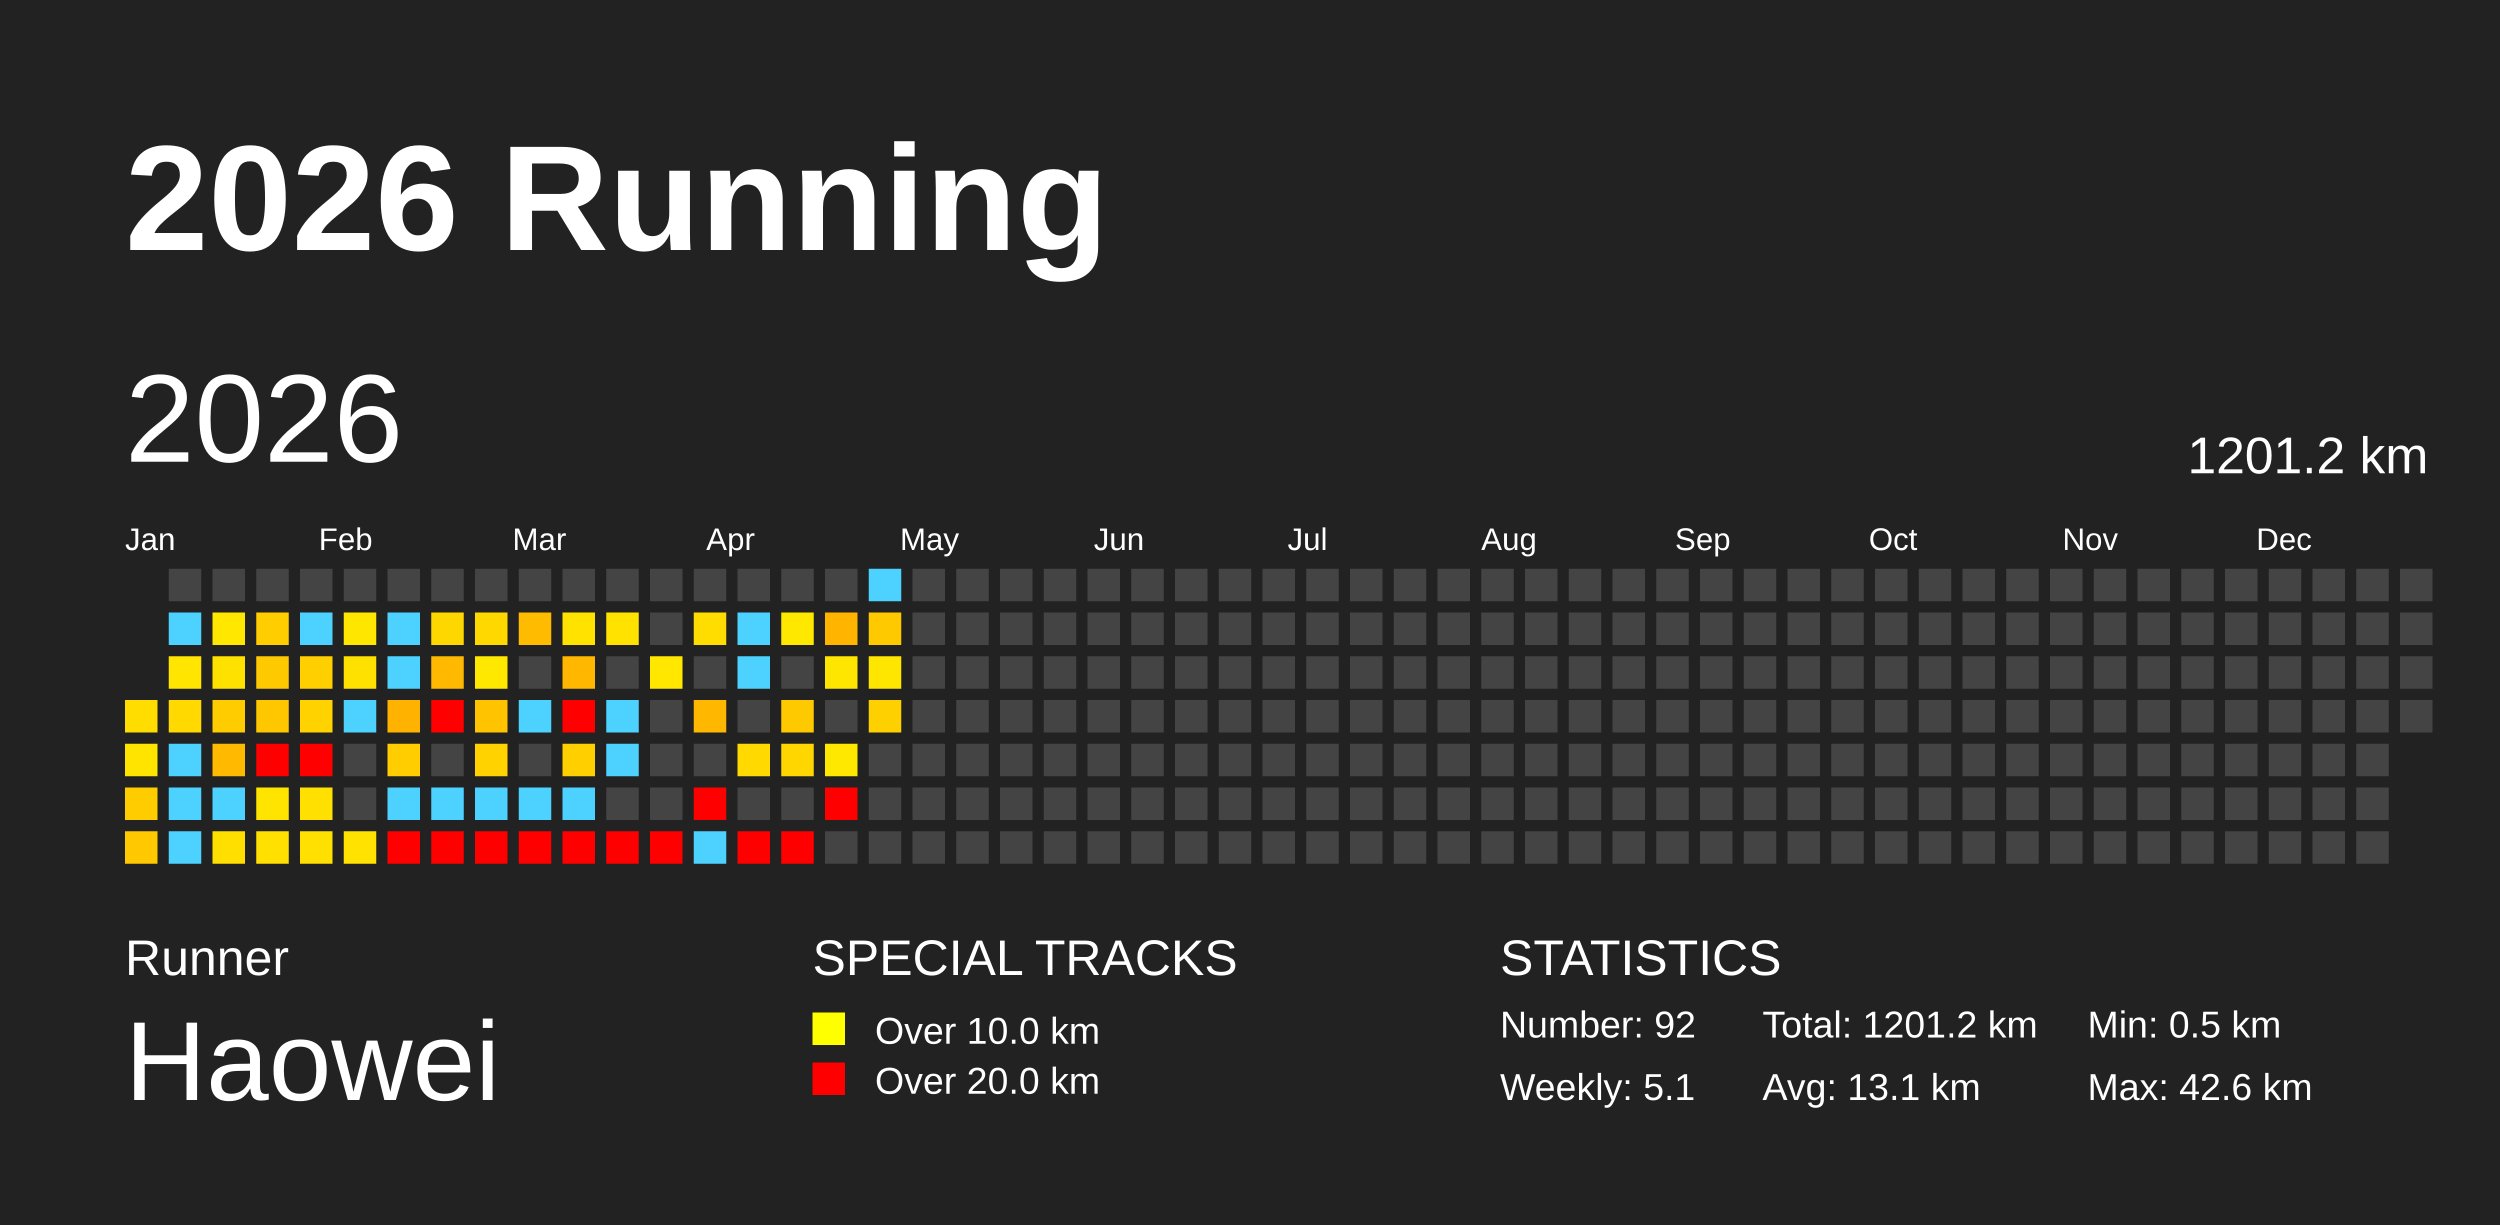
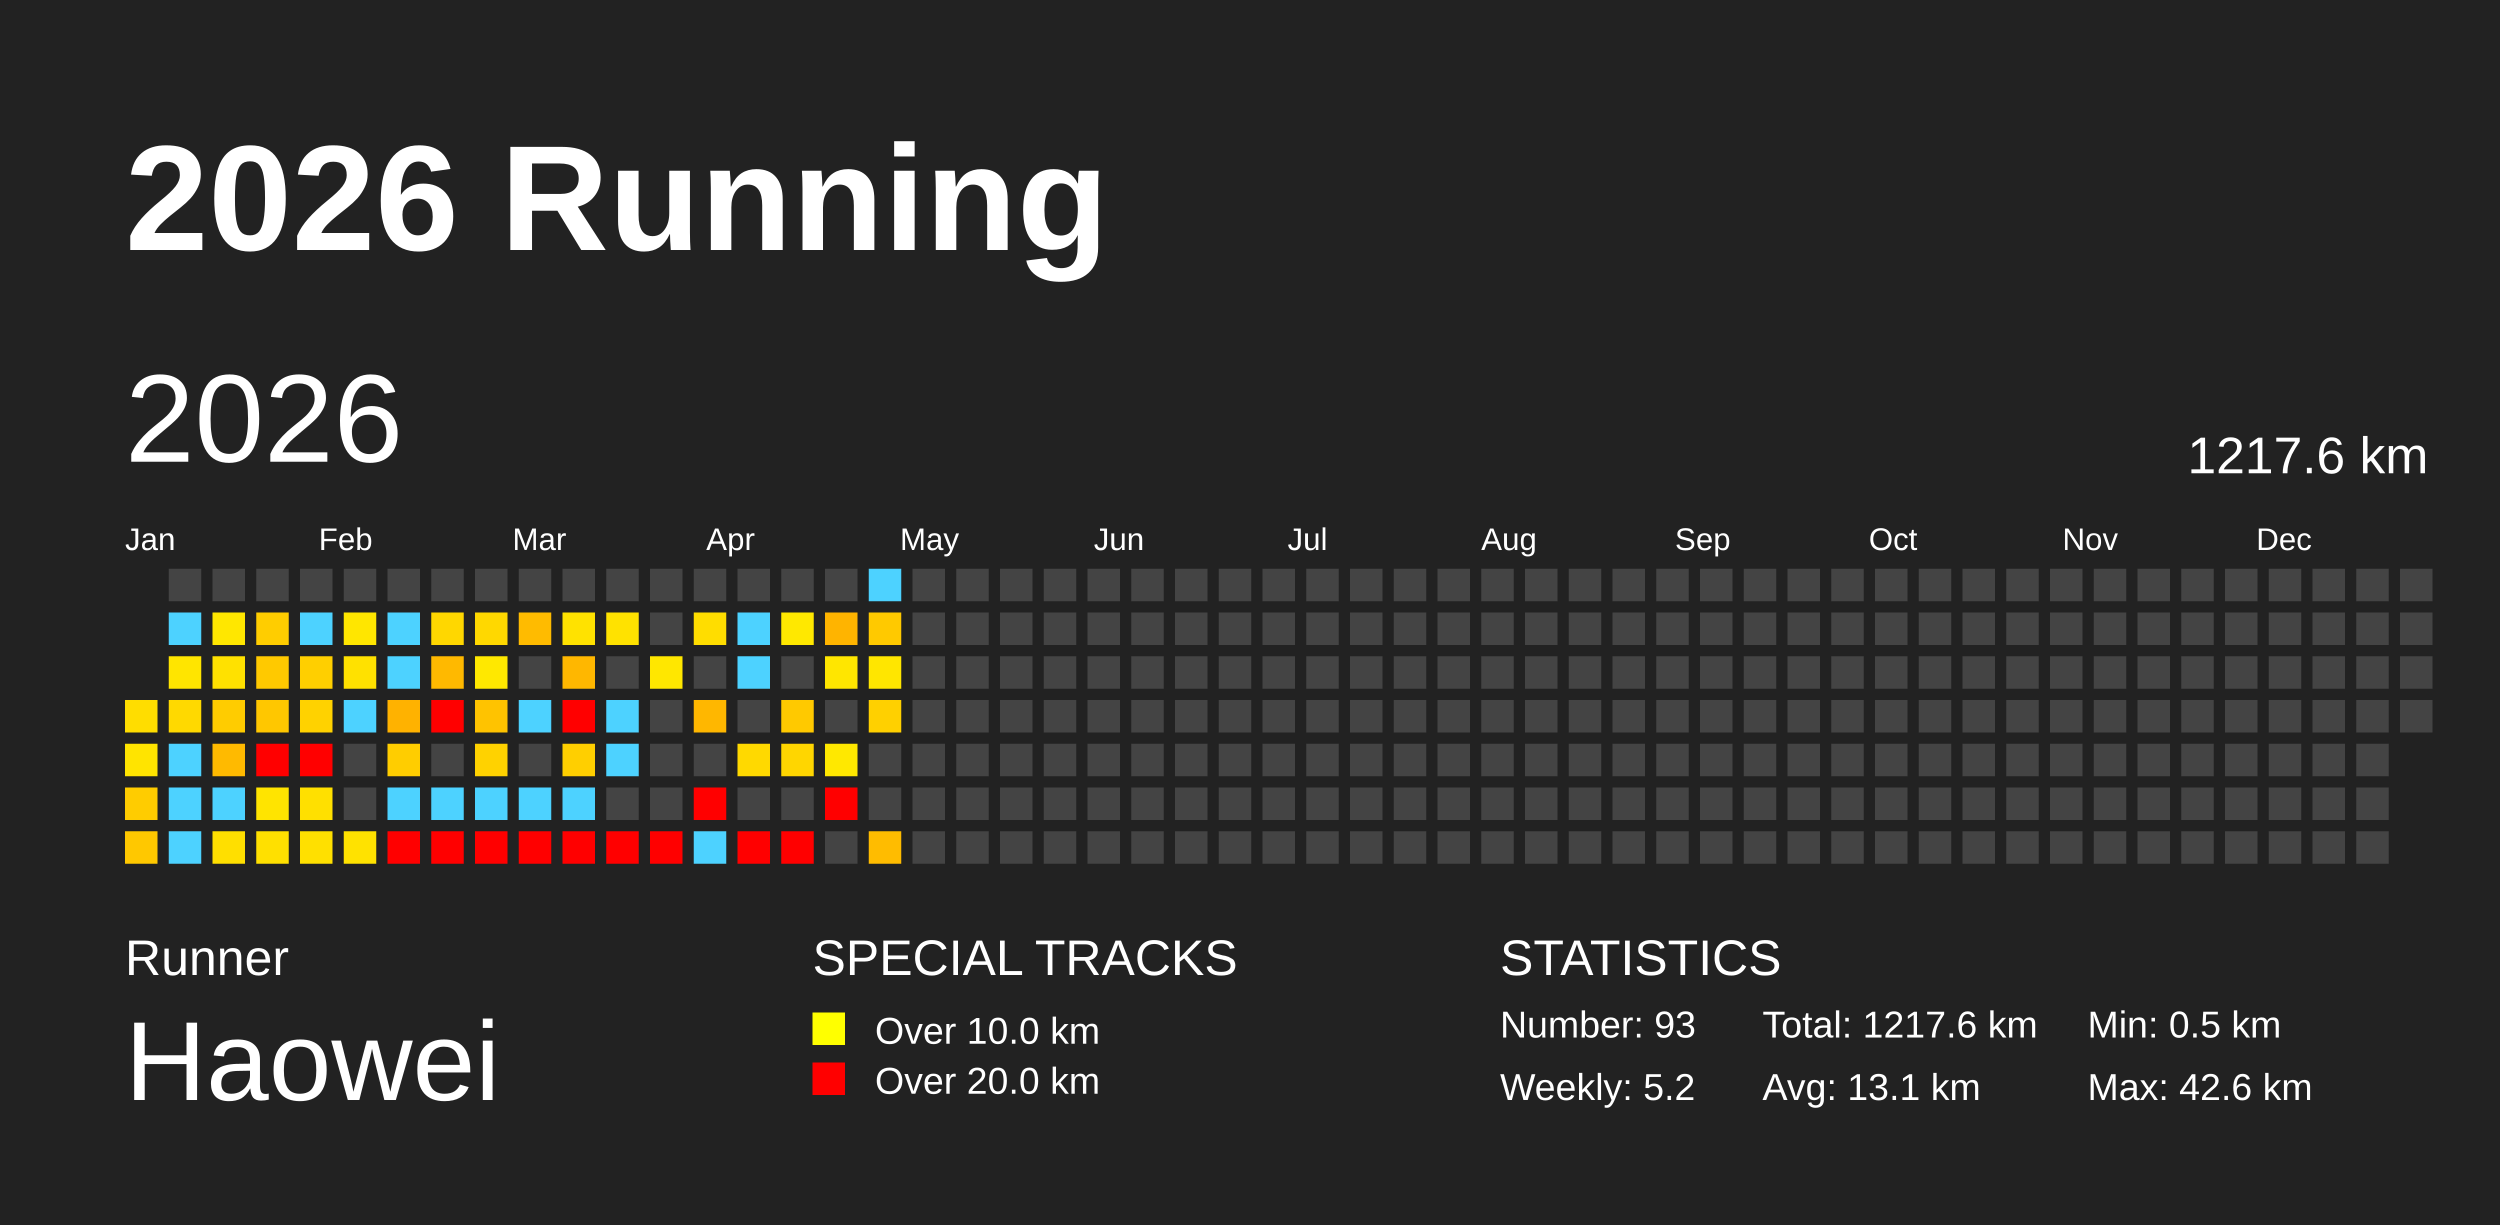
<svg xmlns="http://www.w3.org/2000/svg" baseProfile="full" height="98mm" version="1.1" viewBox="0,0,200,98" width="200mm">
  <defs />
  <rect fill="#222222" height="98" width="200" x="0" y="0" />
  <text fill="#FFFFFF" style="font-size:12px; font-family:Arial; font-weight:bold;" x="10" y="20">2026 Running</text>
  <text fill="#FFFFFF" style="font-size:4px; font-family:Arial" x="10" y="78">Runner</text>
  <text fill="#FFFFFF" style="font-size:9px; font-family:Arial" x="10" y="88">Haowei</text>
  <text fill="#FFFFFF" style="font-size:4px; font-family:Arial" x="65" y="78">SPECIAL TRACKS</text>
  <rect fill="yellow" height="2.6" width="2.6" x="65" y="81" />
  <text fill="#FFFFFF" style="font-size:3px; font-family:Arial" x="70" y="83.5">Over 10.0 km</text>
  <rect fill="red" height="2.6" width="2.6" x="65" y="85" />
  <text fill="#FFFFFF" style="font-size:3px; font-family:Arial" x="70" y="87.5">Over 20.0 km</text>
  <text fill="#FFFFFF" style="font-size:4px; font-family:Arial" x="120" y="78">STATISTICS</text>
-   <text fill="#FFFFFF" style="font-size:3px; font-family:Arial" x="120" y="83">Number: 92</text>
-   <text fill="#FFFFFF" style="font-size:3px; font-family:Arial" x="120" y="88">Weekly: 5.1</text>
-   <text fill="#FFFFFF" style="font-size:3px; font-family:Arial" x="141" y="83">Total: 1201.2 km</text>
+   <text fill="#FFFFFF" style="font-size:3px; font-family:Arial" x="120" y="83">Number: 93</text>
+   <text fill="#FFFFFF" style="font-size:3px; font-family:Arial" x="120" y="88">Weekly: 5.2</text>
+   <text fill="#FFFFFF" style="font-size:3px; font-family:Arial" x="141" y="83">Total: 1217.6 km</text>
  <text fill="#FFFFFF" style="font-size:3px; font-family:Arial" x="141" y="88">Avg: 13.1 km</text>
  <text fill="#FFFFFF" style="font-size:3px; font-family:Arial" x="167" y="83">Min: 0.5 km</text>
  <text fill="#FFFFFF" style="font-size:3px; font-family:Arial" x="167" y="88">Max: 42.6 km</text>
  <text dominant-baseline="hanging" fill="#FFFFFF" style="font-size:10.0px; font-family:Arial;" x="10" y="30">2026</text>
-   <text dominant-baseline="hanging" fill="#FFFFFF" style="font-size:4.125px; font-family:Arial;" x="175" y="35">1201.2 km</text>
+   <text dominant-baseline="hanging" fill="#FFFFFF" style="font-size:4.125px; font-family:Arial;" x="175" y="35">1217.6 km</text>
  <text fill="#FFFFFF" style="font-size:2.5px; font-family:Arial" x="10.0" y="44">Jan</text>
  <text fill="#FFFFFF" style="font-size:2.5px; font-family:Arial" x="25.5" y="44">Feb</text>
  <text fill="#FFFFFF" style="font-size:2.5px; font-family:Arial" x="41.0" y="44">Mar</text>
  <text fill="#FFFFFF" style="font-size:2.5px; font-family:Arial" x="56.5" y="44">Apr</text>
  <text fill="#FFFFFF" style="font-size:2.5px; font-family:Arial" x="72.0" y="44">May</text>
  <text fill="#FFFFFF" style="font-size:2.5px; font-family:Arial" x="87.5" y="44">Jun</text>
  <text fill="#FFFFFF" style="font-size:2.5px; font-family:Arial" x="103.0" y="44">Jul</text>
  <text fill="#FFFFFF" style="font-size:2.5px; font-family:Arial" x="118.5" y="44">Aug</text>
  <text fill="#FFFFFF" style="font-size:2.5px; font-family:Arial" x="134.0" y="44">Sep</text>
  <text fill="#FFFFFF" style="font-size:2.5px; font-family:Arial" x="149.5" y="44">Oct</text>
  <text fill="#FFFFFF" style="font-size:2.5px; font-family:Arial" x="165.0" y="44">Nov</text>
  <text fill="#FFFFFF" style="font-size:2.5px; font-family:Arial" x="180.5" y="44">Dec</text>
  <rect fill="#ffdd00" height="2.6" width="2.6" x="10.0" y="56.0" />
  <rect fill="#ffe400" height="2.6" width="2.6" x="10.0" y="59.5" />
  <rect fill="#ffcc00" height="2.6" width="2.6" x="10.0" y="63.0" />
  <rect fill="#ffc800" height="2.6" width="2.6" x="10.0" y="66.5" />
  <rect fill="#444444" height="2.6" width="2.6" x="13.5" y="45.5" />
  <rect fill="#4dd2ff" height="2.6" width="2.6" x="13.5" y="49.0" />
  <rect fill="#ffe500" height="2.6" width="2.6" x="13.5" y="52.5" />
  <rect fill="#ffd900" height="2.6" width="2.6" x="13.5" y="56.0" />
  <rect fill="#4dd2ff" height="2.6" width="2.6" x="13.5" y="59.5" />
  <rect fill="#4dd2ff" height="2.6" width="2.6" x="13.5" y="63.0" />
  <rect fill="#4dd2ff" height="2.6" width="2.6" x="13.5" y="66.5" />
  <rect fill="#444444" height="2.6" width="2.6" x="17.0" y="45.5" />
  <rect fill="#ffe700" height="2.6" width="2.6" x="17.0" y="49.0" />
  <rect fill="#ffe100" height="2.6" width="2.6" x="17.0" y="52.5" />
  <rect fill="#ffcc00" height="2.6" width="2.6" x="17.0" y="56.0" />
  <rect fill="#ffba00" height="2.6" width="2.6" x="17.0" y="59.5" />
  <rect fill="#4dd2ff" height="2.6" width="2.6" x="17.0" y="63.0" />
  <rect fill="#ffdf00" height="2.6" width="2.6" x="17.0" y="66.5" />
  <rect fill="#444444" height="2.6" width="2.6" x="20.5" y="45.5" />
  <rect fill="#ffcd00" height="2.6" width="2.6" x="20.5" y="49.0" />
  <rect fill="#ffc900" height="2.6" width="2.6" x="20.5" y="52.5" />
  <rect fill="#ffc700" height="2.6" width="2.6" x="20.5" y="56.0" />
  <rect fill="red" height="2.6" width="2.6" x="20.5" y="59.5" />
  <rect fill="#ffe400" height="2.6" width="2.6" x="20.5" y="63.0" />
  <rect fill="#ffe000" height="2.6" width="2.6" x="20.5" y="66.5" />
  <rect fill="#444444" height="2.6" width="2.6" x="24.0" y="45.5" />
  <rect fill="#4dd2ff" height="2.6" width="2.6" x="24.0" y="49.0" />
  <rect fill="#ffcf00" height="2.6" width="2.6" x="24.0" y="52.5" />
  <rect fill="#ffd200" height="2.6" width="2.6" x="24.0" y="56.0" />
  <rect fill="red" height="2.6" width="2.6" x="24.0" y="59.5" />
  <rect fill="#ffe000" height="2.6" width="2.6" x="24.0" y="63.0" />
  <rect fill="#ffe000" height="2.6" width="2.6" x="24.0" y="66.5" />
  <rect fill="#444444" height="2.6" width="2.6" x="27.5" y="45.5" />
  <rect fill="#ffe600" height="2.6" width="2.6" x="27.5" y="49.0" />
  <rect fill="#ffe100" height="2.6" width="2.6" x="27.5" y="52.5" />
  <rect fill="#4dd2ff" height="2.6" width="2.6" x="27.5" y="56.0" />
  <rect fill="#444444" height="2.6" width="2.6" x="27.5" y="59.5" />
  <rect fill="#444444" height="2.6" width="2.6" x="27.5" y="63.0" />
  <rect fill="#ffe200" height="2.6" width="2.6" x="27.5" y="66.5" />
  <rect fill="#444444" height="2.6" width="2.6" x="31.0" y="45.5" />
  <rect fill="#4dd2ff" height="2.6" width="2.6" x="31.0" y="49.0" />
  <rect fill="#4dd2ff" height="2.6" width="2.6" x="31.0" y="52.5" />
  <rect fill="#ffb200" height="2.6" width="2.6" x="31.0" y="56.0" />
  <rect fill="#ffcd00" height="2.6" width="2.6" x="31.0" y="59.5" />
  <rect fill="#4dd2ff" height="2.6" width="2.6" x="31.0" y="63.0" />
  <rect fill="red" height="2.6" width="2.6" x="31.0" y="66.5" />
  <rect fill="#444444" height="2.6" width="2.6" x="34.5" y="45.5" />
  <rect fill="#ffd700" height="2.6" width="2.6" x="34.5" y="49.0" />
  <rect fill="#ffb900" height="2.6" width="2.6" x="34.5" y="52.5" />
  <rect fill="red" height="2.6" width="2.6" x="34.5" y="56.0" />
  <rect fill="#444444" height="2.6" width="2.6" x="34.5" y="59.5" />
  <rect fill="#4dd2ff" height="2.6" width="2.6" x="34.5" y="63.0" />
  <rect fill="red" height="2.6" width="2.6" x="34.5" y="66.5" />
  <rect fill="#444444" height="2.6" width="2.6" x="38.0" y="45.5" />
  <rect fill="#ffd800" height="2.6" width="2.6" x="38.0" y="49.0" />
  <rect fill="#ffe800" height="2.6" width="2.6" x="38.0" y="52.5" />
  <rect fill="#ffc300" height="2.6" width="2.6" x="38.0" y="56.0" />
  <rect fill="#ffd200" height="2.6" width="2.6" x="38.0" y="59.5" />
  <rect fill="#4dd2ff" height="2.6" width="2.6" x="38.0" y="63.0" />
  <rect fill="red" height="2.6" width="2.6" x="38.0" y="66.5" />
  <rect fill="#444444" height="2.6" width="2.6" x="41.5" y="45.5" />
  <rect fill="#ffbb00" height="2.6" width="2.6" x="41.5" y="49.0" />
  <rect fill="#444444" height="2.6" width="2.6" x="41.5" y="52.5" />
  <rect fill="#4dd2ff" height="2.6" width="2.6" x="41.5" y="56.0" />
  <rect fill="#444444" height="2.6" width="2.6" x="41.5" y="59.5" />
  <rect fill="#4dd2ff" height="2.6" width="2.6" x="41.5" y="63.0" />
  <rect fill="red" height="2.6" width="2.6" x="41.5" y="66.5" />
  <rect fill="#444444" height="2.6" width="2.6" x="45.0" y="45.5" />
  <rect fill="#ffe200" height="2.6" width="2.6" x="45.0" y="49.0" />
  <rect fill="#ffb700" height="2.6" width="2.6" x="45.0" y="52.5" />
  <rect fill="red" height="2.6" width="2.6" x="45.0" y="56.0" />
  <rect fill="#ffcf00" height="2.6" width="2.6" x="45.0" y="59.5" />
  <rect fill="#4dd2ff" height="2.6" width="2.6" x="45.0" y="63.0" />
  <rect fill="red" height="2.6" width="2.6" x="45.0" y="66.5" />
  <rect fill="#444444" height="2.6" width="2.6" x="48.5" y="45.5" />
  <rect fill="#ffe200" height="2.6" width="2.6" x="48.5" y="49.0" />
  <rect fill="#444444" height="2.6" width="2.6" x="48.5" y="52.5" />
  <rect fill="#4dd2ff" height="2.6" width="2.6" x="48.5" y="56.0" />
  <rect fill="#4dd2ff" height="2.6" width="2.6" x="48.5" y="59.5" />
  <rect fill="#444444" height="2.6" width="2.6" x="48.5" y="63.0" />
  <rect fill="red" height="2.6" width="2.6" x="48.5" y="66.5" />
  <rect fill="#444444" height="2.6" width="2.6" x="52.0" y="45.5" />
  <rect fill="#444444" height="2.6" width="2.6" x="52.0" y="49.0" />
  <rect fill="#ffe700" height="2.6" width="2.6" x="52.0" y="52.5" />
  <rect fill="#444444" height="2.6" width="2.6" x="52.0" y="56.0" />
  <rect fill="#444444" height="2.6" width="2.6" x="52.0" y="59.5" />
  <rect fill="#444444" height="2.6" width="2.6" x="52.0" y="63.0" />
  <rect fill="red" height="2.6" width="2.6" x="52.0" y="66.5" />
  <rect fill="#444444" height="2.6" width="2.6" x="55.5" y="45.5" />
  <rect fill="#ffdd00" height="2.6" width="2.6" x="55.5" y="49.0" />
  <rect fill="#444444" height="2.6" width="2.6" x="55.5" y="52.5" />
  <rect fill="#ffb700" height="2.6" width="2.6" x="55.5" y="56.0" />
  <rect fill="#444444" height="2.6" width="2.6" x="55.5" y="59.5" />
  <rect fill="red" height="2.6" width="2.6" x="55.5" y="63.0" />
  <rect fill="#4dd2ff" height="2.6" width="2.6" x="55.5" y="66.5" />
  <rect fill="#444444" height="2.6" width="2.6" x="59.0" y="45.5" />
  <rect fill="#4dd2ff" height="2.6" width="2.6" x="59.0" y="49.0" />
  <rect fill="#4dd2ff" height="2.6" width="2.6" x="59.0" y="52.5" />
  <rect fill="#444444" height="2.6" width="2.6" x="59.0" y="56.0" />
  <rect fill="#ffd900" height="2.6" width="2.6" x="59.0" y="59.5" />
  <rect fill="#444444" height="2.6" width="2.6" x="59.0" y="63.0" />
  <rect fill="red" height="2.6" width="2.6" x="59.0" y="66.5" />
  <rect fill="#444444" height="2.6" width="2.6" x="62.5" y="45.5" />
  <rect fill="#ffe800" height="2.6" width="2.6" x="62.5" y="49.0" />
  <rect fill="#444444" height="2.6" width="2.6" x="62.5" y="52.5" />
  <rect fill="#ffc900" height="2.6" width="2.6" x="62.5" y="56.0" />
  <rect fill="#ffd600" height="2.6" width="2.6" x="62.5" y="59.5" />
  <rect fill="#444444" height="2.6" width="2.6" x="62.5" y="63.0" />
  <rect fill="red" height="2.6" width="2.6" x="62.5" y="66.5" />
  <rect fill="#444444" height="2.6" width="2.6" x="66.0" y="45.5" />
  <rect fill="#ffb400" height="2.6" width="2.6" x="66.0" y="49.0" />
  <rect fill="#ffe600" height="2.6" width="2.6" x="66.0" y="52.5" />
  <rect fill="#444444" height="2.6" width="2.6" x="66.0" y="56.0" />
  <rect fill="#ffe800" height="2.6" width="2.6" x="66.0" y="59.5" />
  <rect fill="red" height="2.6" width="2.6" x="66.0" y="63.0" />
  <rect fill="#444444" height="2.6" width="2.6" x="66.0" y="66.5" />
  <rect fill="#4dd2ff" height="2.6" width="2.6" x="69.5" y="45.5" />
  <rect fill="#ffc900" height="2.6" width="2.6" x="69.5" y="49.0" />
  <rect fill="#ffe600" height="2.6" width="2.6" x="69.5" y="52.5" />
  <rect fill="#ffd000" height="2.6" width="2.6" x="69.5" y="56.0" />
  <rect fill="#444444" height="2.6" width="2.6" x="69.5" y="59.5" />
  <rect fill="#444444" height="2.6" width="2.6" x="69.5" y="63.0" />
-   <rect fill="#444444" height="2.6" width="2.6" x="69.5" y="66.5" />
+   <rect fill="#ffbc00" height="2.6" width="2.6" x="69.5" y="66.5" />
  <rect fill="#444444" height="2.6" width="2.6" x="73.0" y="45.5" />
  <rect fill="#444444" height="2.6" width="2.6" x="73.0" y="49.0" />
  <rect fill="#444444" height="2.6" width="2.6" x="73.0" y="52.5" />
  <rect fill="#444444" height="2.6" width="2.6" x="73.0" y="56.0" />
  <rect fill="#444444" height="2.6" width="2.6" x="73.0" y="59.5" />
  <rect fill="#444444" height="2.6" width="2.6" x="73.0" y="63.0" />
  <rect fill="#444444" height="2.6" width="2.6" x="73.0" y="66.5" />
  <rect fill="#444444" height="2.6" width="2.6" x="76.5" y="45.5" />
  <rect fill="#444444" height="2.6" width="2.6" x="76.5" y="49.0" />
  <rect fill="#444444" height="2.6" width="2.6" x="76.5" y="52.5" />
  <rect fill="#444444" height="2.6" width="2.6" x="76.5" y="56.0" />
  <rect fill="#444444" height="2.6" width="2.6" x="76.5" y="59.5" />
  <rect fill="#444444" height="2.6" width="2.6" x="76.5" y="63.0" />
  <rect fill="#444444" height="2.6" width="2.6" x="76.5" y="66.5" />
  <rect fill="#444444" height="2.6" width="2.6" x="80.0" y="45.5" />
  <rect fill="#444444" height="2.6" width="2.6" x="80.0" y="49.0" />
  <rect fill="#444444" height="2.6" width="2.6" x="80.0" y="52.5" />
  <rect fill="#444444" height="2.6" width="2.6" x="80.0" y="56.0" />
  <rect fill="#444444" height="2.6" width="2.6" x="80.0" y="59.5" />
  <rect fill="#444444" height="2.6" width="2.6" x="80.0" y="63.0" />
  <rect fill="#444444" height="2.6" width="2.6" x="80.0" y="66.5" />
  <rect fill="#444444" height="2.6" width="2.6" x="83.5" y="45.5" />
  <rect fill="#444444" height="2.6" width="2.6" x="83.5" y="49.0" />
  <rect fill="#444444" height="2.6" width="2.6" x="83.5" y="52.5" />
  <rect fill="#444444" height="2.6" width="2.6" x="83.5" y="56.0" />
  <rect fill="#444444" height="2.6" width="2.6" x="83.5" y="59.5" />
  <rect fill="#444444" height="2.6" width="2.6" x="83.5" y="63.0" />
  <rect fill="#444444" height="2.6" width="2.6" x="83.5" y="66.5" />
  <rect fill="#444444" height="2.6" width="2.6" x="87.0" y="45.5" />
  <rect fill="#444444" height="2.6" width="2.6" x="87.0" y="49.0" />
  <rect fill="#444444" height="2.6" width="2.6" x="87.0" y="52.5" />
  <rect fill="#444444" height="2.6" width="2.6" x="87.0" y="56.0" />
  <rect fill="#444444" height="2.6" width="2.6" x="87.0" y="59.5" />
  <rect fill="#444444" height="2.6" width="2.6" x="87.0" y="63.0" />
  <rect fill="#444444" height="2.6" width="2.6" x="87.0" y="66.5" />
  <rect fill="#444444" height="2.6" width="2.6" x="90.5" y="45.5" />
  <rect fill="#444444" height="2.6" width="2.6" x="90.5" y="49.0" />
  <rect fill="#444444" height="2.6" width="2.6" x="90.5" y="52.5" />
  <rect fill="#444444" height="2.6" width="2.6" x="90.5" y="56.0" />
  <rect fill="#444444" height="2.6" width="2.6" x="90.5" y="59.5" />
  <rect fill="#444444" height="2.6" width="2.6" x="90.5" y="63.0" />
  <rect fill="#444444" height="2.6" width="2.6" x="90.5" y="66.5" />
  <rect fill="#444444" height="2.6" width="2.6" x="94.0" y="45.5" />
  <rect fill="#444444" height="2.6" width="2.6" x="94.0" y="49.0" />
  <rect fill="#444444" height="2.6" width="2.6" x="94.0" y="52.5" />
  <rect fill="#444444" height="2.6" width="2.6" x="94.0" y="56.0" />
  <rect fill="#444444" height="2.6" width="2.6" x="94.0" y="59.5" />
  <rect fill="#444444" height="2.6" width="2.6" x="94.0" y="63.0" />
  <rect fill="#444444" height="2.6" width="2.6" x="94.0" y="66.5" />
  <rect fill="#444444" height="2.6" width="2.6" x="97.5" y="45.5" />
  <rect fill="#444444" height="2.6" width="2.6" x="97.5" y="49.0" />
  <rect fill="#444444" height="2.6" width="2.6" x="97.5" y="52.5" />
  <rect fill="#444444" height="2.6" width="2.6" x="97.5" y="56.0" />
  <rect fill="#444444" height="2.6" width="2.6" x="97.5" y="59.5" />
  <rect fill="#444444" height="2.6" width="2.6" x="97.5" y="63.0" />
  <rect fill="#444444" height="2.6" width="2.6" x="97.5" y="66.5" />
  <rect fill="#444444" height="2.6" width="2.6" x="101.0" y="45.5" />
  <rect fill="#444444" height="2.6" width="2.6" x="101.0" y="49.0" />
  <rect fill="#444444" height="2.6" width="2.6" x="101.0" y="52.5" />
  <rect fill="#444444" height="2.6" width="2.6" x="101.0" y="56.0" />
  <rect fill="#444444" height="2.6" width="2.6" x="101.0" y="59.5" />
  <rect fill="#444444" height="2.6" width="2.6" x="101.0" y="63.0" />
  <rect fill="#444444" height="2.6" width="2.6" x="101.0" y="66.5" />
  <rect fill="#444444" height="2.6" width="2.6" x="104.5" y="45.5" />
  <rect fill="#444444" height="2.6" width="2.6" x="104.5" y="49.0" />
  <rect fill="#444444" height="2.6" width="2.6" x="104.5" y="52.5" />
  <rect fill="#444444" height="2.6" width="2.6" x="104.5" y="56.0" />
  <rect fill="#444444" height="2.6" width="2.6" x="104.5" y="59.5" />
  <rect fill="#444444" height="2.6" width="2.6" x="104.5" y="63.0" />
  <rect fill="#444444" height="2.6" width="2.6" x="104.5" y="66.5" />
  <rect fill="#444444" height="2.6" width="2.6" x="108.0" y="45.5" />
  <rect fill="#444444" height="2.6" width="2.6" x="108.0" y="49.0" />
  <rect fill="#444444" height="2.6" width="2.6" x="108.0" y="52.5" />
  <rect fill="#444444" height="2.6" width="2.6" x="108.0" y="56.0" />
  <rect fill="#444444" height="2.6" width="2.6" x="108.0" y="59.5" />
  <rect fill="#444444" height="2.6" width="2.6" x="108.0" y="63.0" />
  <rect fill="#444444" height="2.6" width="2.6" x="108.0" y="66.5" />
  <rect fill="#444444" height="2.6" width="2.6" x="111.5" y="45.5" />
  <rect fill="#444444" height="2.6" width="2.6" x="111.5" y="49.0" />
  <rect fill="#444444" height="2.6" width="2.6" x="111.5" y="52.5" />
  <rect fill="#444444" height="2.6" width="2.6" x="111.5" y="56.0" />
  <rect fill="#444444" height="2.6" width="2.6" x="111.5" y="59.5" />
  <rect fill="#444444" height="2.6" width="2.6" x="111.5" y="63.0" />
  <rect fill="#444444" height="2.6" width="2.6" x="111.5" y="66.5" />
  <rect fill="#444444" height="2.6" width="2.6" x="115.0" y="45.5" />
  <rect fill="#444444" height="2.6" width="2.6" x="115.0" y="49.0" />
  <rect fill="#444444" height="2.6" width="2.6" x="115.0" y="52.5" />
  <rect fill="#444444" height="2.6" width="2.6" x="115.0" y="56.0" />
  <rect fill="#444444" height="2.6" width="2.6" x="115.0" y="59.5" />
  <rect fill="#444444" height="2.6" width="2.6" x="115.0" y="63.0" />
  <rect fill="#444444" height="2.6" width="2.6" x="115.0" y="66.5" />
  <rect fill="#444444" height="2.6" width="2.6" x="118.5" y="45.5" />
  <rect fill="#444444" height="2.6" width="2.6" x="118.5" y="49.0" />
  <rect fill="#444444" height="2.6" width="2.6" x="118.5" y="52.5" />
  <rect fill="#444444" height="2.6" width="2.6" x="118.5" y="56.0" />
  <rect fill="#444444" height="2.6" width="2.6" x="118.5" y="59.5" />
  <rect fill="#444444" height="2.6" width="2.6" x="118.5" y="63.0" />
  <rect fill="#444444" height="2.6" width="2.6" x="118.5" y="66.5" />
  <rect fill="#444444" height="2.6" width="2.6" x="122.0" y="45.5" />
  <rect fill="#444444" height="2.6" width="2.6" x="122.0" y="49.0" />
  <rect fill="#444444" height="2.6" width="2.6" x="122.0" y="52.5" />
  <rect fill="#444444" height="2.6" width="2.6" x="122.0" y="56.0" />
  <rect fill="#444444" height="2.6" width="2.6" x="122.0" y="59.5" />
  <rect fill="#444444" height="2.6" width="2.6" x="122.0" y="63.0" />
  <rect fill="#444444" height="2.6" width="2.6" x="122.0" y="66.5" />
  <rect fill="#444444" height="2.6" width="2.6" x="125.5" y="45.5" />
  <rect fill="#444444" height="2.6" width="2.6" x="125.5" y="49.0" />
  <rect fill="#444444" height="2.6" width="2.6" x="125.5" y="52.5" />
  <rect fill="#444444" height="2.6" width="2.6" x="125.5" y="56.0" />
  <rect fill="#444444" height="2.6" width="2.6" x="125.5" y="59.5" />
  <rect fill="#444444" height="2.6" width="2.6" x="125.5" y="63.0" />
  <rect fill="#444444" height="2.6" width="2.6" x="125.5" y="66.5" />
  <rect fill="#444444" height="2.6" width="2.6" x="129.0" y="45.5" />
  <rect fill="#444444" height="2.6" width="2.6" x="129.0" y="49.0" />
  <rect fill="#444444" height="2.6" width="2.6" x="129.0" y="52.5" />
  <rect fill="#444444" height="2.6" width="2.6" x="129.0" y="56.0" />
  <rect fill="#444444" height="2.6" width="2.6" x="129.0" y="59.5" />
  <rect fill="#444444" height="2.6" width="2.6" x="129.0" y="63.0" />
  <rect fill="#444444" height="2.6" width="2.6" x="129.0" y="66.5" />
  <rect fill="#444444" height="2.6" width="2.6" x="132.5" y="45.5" />
  <rect fill="#444444" height="2.6" width="2.6" x="132.5" y="49.0" />
  <rect fill="#444444" height="2.6" width="2.6" x="132.5" y="52.5" />
  <rect fill="#444444" height="2.6" width="2.6" x="132.5" y="56.0" />
  <rect fill="#444444" height="2.6" width="2.6" x="132.5" y="59.5" />
  <rect fill="#444444" height="2.6" width="2.6" x="132.5" y="63.0" />
  <rect fill="#444444" height="2.6" width="2.6" x="132.5" y="66.5" />
  <rect fill="#444444" height="2.6" width="2.6" x="136.0" y="45.5" />
  <rect fill="#444444" height="2.6" width="2.6" x="136.0" y="49.0" />
  <rect fill="#444444" height="2.6" width="2.6" x="136.0" y="52.5" />
  <rect fill="#444444" height="2.6" width="2.6" x="136.0" y="56.0" />
  <rect fill="#444444" height="2.6" width="2.6" x="136.0" y="59.5" />
  <rect fill="#444444" height="2.6" width="2.6" x="136.0" y="63.0" />
  <rect fill="#444444" height="2.6" width="2.6" x="136.0" y="66.5" />
  <rect fill="#444444" height="2.6" width="2.6" x="139.5" y="45.5" />
  <rect fill="#444444" height="2.6" width="2.6" x="139.5" y="49.0" />
  <rect fill="#444444" height="2.6" width="2.6" x="139.5" y="52.5" />
  <rect fill="#444444" height="2.6" width="2.6" x="139.5" y="56.0" />
  <rect fill="#444444" height="2.6" width="2.6" x="139.5" y="59.5" />
  <rect fill="#444444" height="2.6" width="2.6" x="139.5" y="63.0" />
  <rect fill="#444444" height="2.6" width="2.6" x="139.5" y="66.5" />
  <rect fill="#444444" height="2.6" width="2.6" x="143.0" y="45.5" />
  <rect fill="#444444" height="2.6" width="2.6" x="143.0" y="49.0" />
  <rect fill="#444444" height="2.6" width="2.6" x="143.0" y="52.5" />
  <rect fill="#444444" height="2.6" width="2.6" x="143.0" y="56.0" />
  <rect fill="#444444" height="2.6" width="2.6" x="143.0" y="59.5" />
  <rect fill="#444444" height="2.6" width="2.6" x="143.0" y="63.0" />
  <rect fill="#444444" height="2.6" width="2.6" x="143.0" y="66.5" />
  <rect fill="#444444" height="2.6" width="2.6" x="146.5" y="45.5" />
  <rect fill="#444444" height="2.6" width="2.6" x="146.5" y="49.0" />
  <rect fill="#444444" height="2.6" width="2.6" x="146.5" y="52.5" />
  <rect fill="#444444" height="2.6" width="2.6" x="146.5" y="56.0" />
  <rect fill="#444444" height="2.6" width="2.6" x="146.5" y="59.5" />
  <rect fill="#444444" height="2.6" width="2.6" x="146.5" y="63.0" />
  <rect fill="#444444" height="2.6" width="2.6" x="146.5" y="66.5" />
  <rect fill="#444444" height="2.6" width="2.6" x="150.0" y="45.5" />
  <rect fill="#444444" height="2.6" width="2.6" x="150.0" y="49.0" />
  <rect fill="#444444" height="2.6" width="2.6" x="150.0" y="52.5" />
  <rect fill="#444444" height="2.6" width="2.6" x="150.0" y="56.0" />
  <rect fill="#444444" height="2.6" width="2.6" x="150.0" y="59.5" />
  <rect fill="#444444" height="2.6" width="2.6" x="150.0" y="63.0" />
  <rect fill="#444444" height="2.6" width="2.6" x="150.0" y="66.5" />
  <rect fill="#444444" height="2.6" width="2.6" x="153.5" y="45.5" />
  <rect fill="#444444" height="2.6" width="2.6" x="153.5" y="49.0" />
  <rect fill="#444444" height="2.6" width="2.6" x="153.5" y="52.5" />
  <rect fill="#444444" height="2.6" width="2.6" x="153.5" y="56.0" />
  <rect fill="#444444" height="2.6" width="2.6" x="153.5" y="59.5" />
  <rect fill="#444444" height="2.6" width="2.6" x="153.5" y="63.0" />
  <rect fill="#444444" height="2.6" width="2.6" x="153.5" y="66.5" />
  <rect fill="#444444" height="2.6" width="2.6" x="157.0" y="45.5" />
  <rect fill="#444444" height="2.6" width="2.6" x="157.0" y="49.0" />
  <rect fill="#444444" height="2.6" width="2.6" x="157.0" y="52.5" />
  <rect fill="#444444" height="2.6" width="2.6" x="157.0" y="56.0" />
  <rect fill="#444444" height="2.6" width="2.6" x="157.0" y="59.5" />
  <rect fill="#444444" height="2.6" width="2.6" x="157.0" y="63.0" />
  <rect fill="#444444" height="2.6" width="2.6" x="157.0" y="66.5" />
  <rect fill="#444444" height="2.6" width="2.6" x="160.5" y="45.5" />
  <rect fill="#444444" height="2.6" width="2.6" x="160.5" y="49.0" />
  <rect fill="#444444" height="2.6" width="2.6" x="160.5" y="52.5" />
  <rect fill="#444444" height="2.6" width="2.6" x="160.5" y="56.0" />
  <rect fill="#444444" height="2.6" width="2.6" x="160.5" y="59.5" />
  <rect fill="#444444" height="2.6" width="2.6" x="160.5" y="63.0" />
  <rect fill="#444444" height="2.6" width="2.6" x="160.5" y="66.5" />
  <rect fill="#444444" height="2.6" width="2.6" x="164.0" y="45.5" />
  <rect fill="#444444" height="2.6" width="2.6" x="164.0" y="49.0" />
  <rect fill="#444444" height="2.6" width="2.6" x="164.0" y="52.5" />
  <rect fill="#444444" height="2.6" width="2.6" x="164.0" y="56.0" />
  <rect fill="#444444" height="2.6" width="2.6" x="164.0" y="59.5" />
  <rect fill="#444444" height="2.6" width="2.6" x="164.0" y="63.0" />
  <rect fill="#444444" height="2.6" width="2.6" x="164.0" y="66.5" />
  <rect fill="#444444" height="2.6" width="2.6" x="167.5" y="45.5" />
  <rect fill="#444444" height="2.6" width="2.6" x="167.5" y="49.0" />
  <rect fill="#444444" height="2.6" width="2.6" x="167.5" y="52.5" />
  <rect fill="#444444" height="2.6" width="2.6" x="167.5" y="56.0" />
  <rect fill="#444444" height="2.6" width="2.6" x="167.5" y="59.5" />
  <rect fill="#444444" height="2.6" width="2.6" x="167.5" y="63.0" />
  <rect fill="#444444" height="2.6" width="2.6" x="167.5" y="66.5" />
  <rect fill="#444444" height="2.6" width="2.6" x="171.0" y="45.5" />
  <rect fill="#444444" height="2.6" width="2.6" x="171.0" y="49.0" />
  <rect fill="#444444" height="2.6" width="2.6" x="171.0" y="52.5" />
  <rect fill="#444444" height="2.6" width="2.6" x="171.0" y="56.0" />
  <rect fill="#444444" height="2.6" width="2.6" x="171.0" y="59.5" />
  <rect fill="#444444" height="2.6" width="2.6" x="171.0" y="63.0" />
  <rect fill="#444444" height="2.6" width="2.6" x="171.0" y="66.5" />
  <rect fill="#444444" height="2.6" width="2.6" x="174.5" y="45.5" />
  <rect fill="#444444" height="2.6" width="2.6" x="174.5" y="49.0" />
  <rect fill="#444444" height="2.6" width="2.6" x="174.5" y="52.5" />
  <rect fill="#444444" height="2.6" width="2.6" x="174.5" y="56.0" />
  <rect fill="#444444" height="2.6" width="2.6" x="174.5" y="59.5" />
  <rect fill="#444444" height="2.6" width="2.6" x="174.5" y="63.0" />
  <rect fill="#444444" height="2.6" width="2.6" x="174.5" y="66.5" />
  <rect fill="#444444" height="2.6" width="2.6" x="178.0" y="45.5" />
  <rect fill="#444444" height="2.6" width="2.6" x="178.0" y="49.0" />
  <rect fill="#444444" height="2.6" width="2.6" x="178.0" y="52.5" />
  <rect fill="#444444" height="2.6" width="2.6" x="178.0" y="56.0" />
  <rect fill="#444444" height="2.6" width="2.6" x="178.0" y="59.5" />
  <rect fill="#444444" height="2.6" width="2.6" x="178.0" y="63.0" />
  <rect fill="#444444" height="2.6" width="2.6" x="178.0" y="66.5" />
  <rect fill="#444444" height="2.6" width="2.6" x="181.5" y="45.5" />
  <rect fill="#444444" height="2.6" width="2.6" x="181.5" y="49.0" />
  <rect fill="#444444" height="2.6" width="2.6" x="181.5" y="52.5" />
  <rect fill="#444444" height="2.6" width="2.6" x="181.5" y="56.0" />
  <rect fill="#444444" height="2.6" width="2.6" x="181.5" y="59.5" />
  <rect fill="#444444" height="2.6" width="2.6" x="181.5" y="63.0" />
  <rect fill="#444444" height="2.6" width="2.6" x="181.5" y="66.5" />
  <rect fill="#444444" height="2.6" width="2.6" x="185.0" y="45.5" />
  <rect fill="#444444" height="2.6" width="2.6" x="185.0" y="49.0" />
  <rect fill="#444444" height="2.6" width="2.6" x="185.0" y="52.5" />
  <rect fill="#444444" height="2.6" width="2.6" x="185.0" y="56.0" />
  <rect fill="#444444" height="2.6" width="2.6" x="185.0" y="59.5" />
  <rect fill="#444444" height="2.6" width="2.6" x="185.0" y="63.0" />
  <rect fill="#444444" height="2.6" width="2.6" x="185.0" y="66.5" />
  <rect fill="#444444" height="2.6" width="2.6" x="188.5" y="45.5" />
  <rect fill="#444444" height="2.6" width="2.6" x="188.5" y="49.0" />
  <rect fill="#444444" height="2.6" width="2.6" x="188.5" y="52.5" />
  <rect fill="#444444" height="2.6" width="2.6" x="188.5" y="56.0" />
  <rect fill="#444444" height="2.6" width="2.6" x="188.5" y="59.5" />
  <rect fill="#444444" height="2.6" width="2.6" x="188.5" y="63.0" />
  <rect fill="#444444" height="2.6" width="2.6" x="188.5" y="66.5" />
  <rect fill="#444444" height="2.6" width="2.6" x="192.0" y="45.5" />
  <rect fill="#444444" height="2.6" width="2.6" x="192.0" y="49.0" />
  <rect fill="#444444" height="2.6" width="2.6" x="192.0" y="52.5" />
  <rect fill="#444444" height="2.6" width="2.6" x="192.0" y="56.0" />
</svg>
